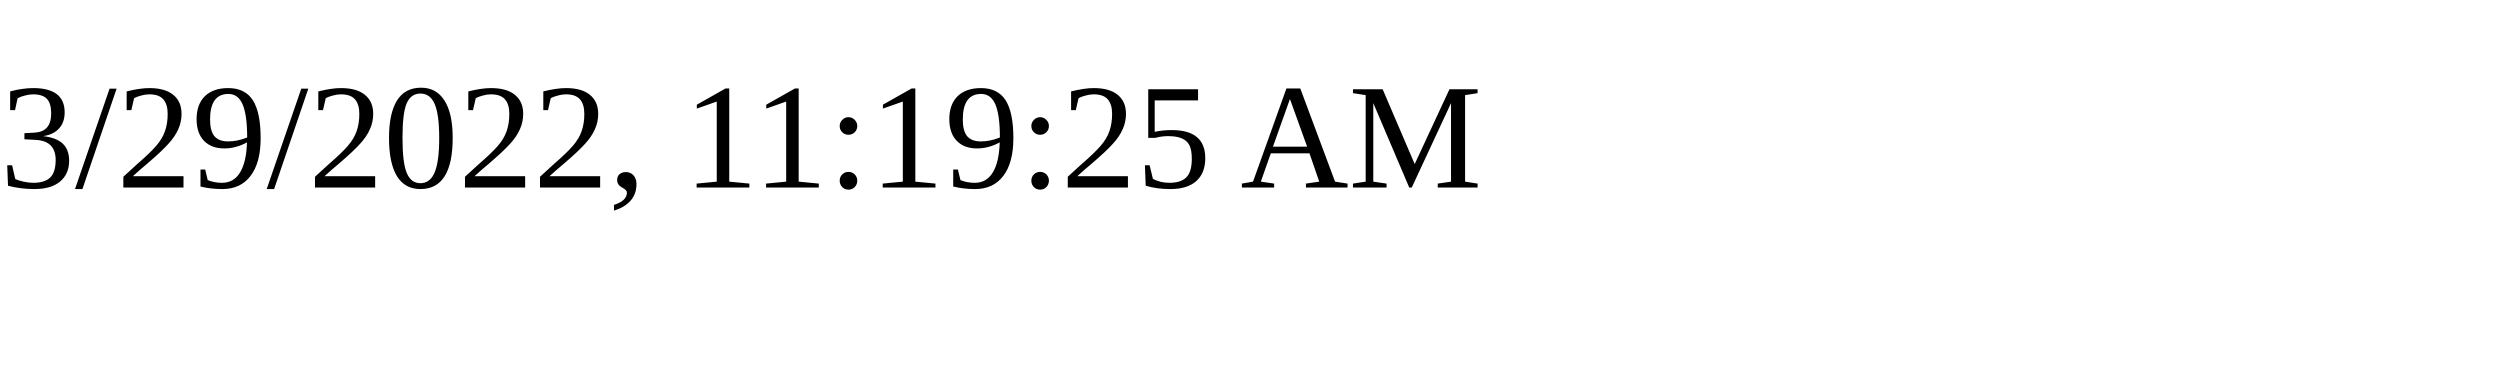
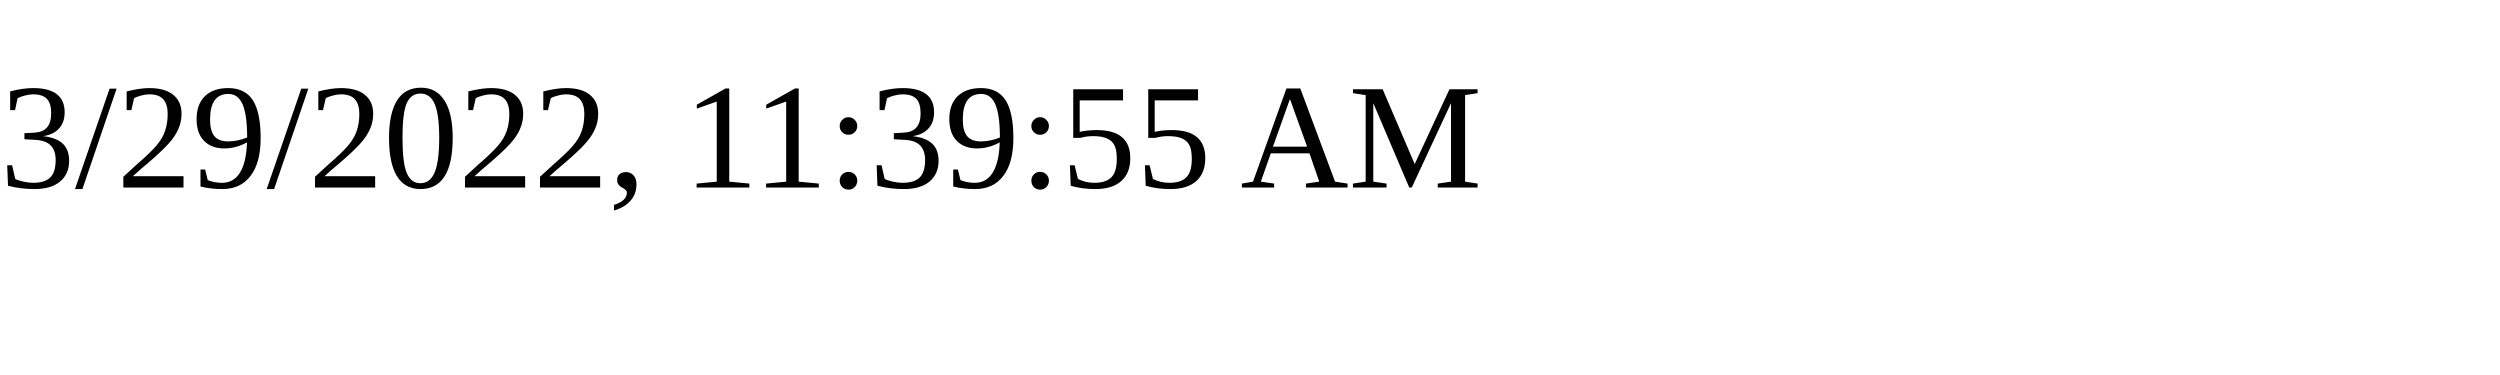
<svg xmlns="http://www.w3.org/2000/svg" height="30" width="200">
-   <text x="0" y="15">3/29/2022, 11:19:25 AM</text>
+   <text x="0" y="15">3/29/2022, 11:39:55 AM</text>
</svg>
